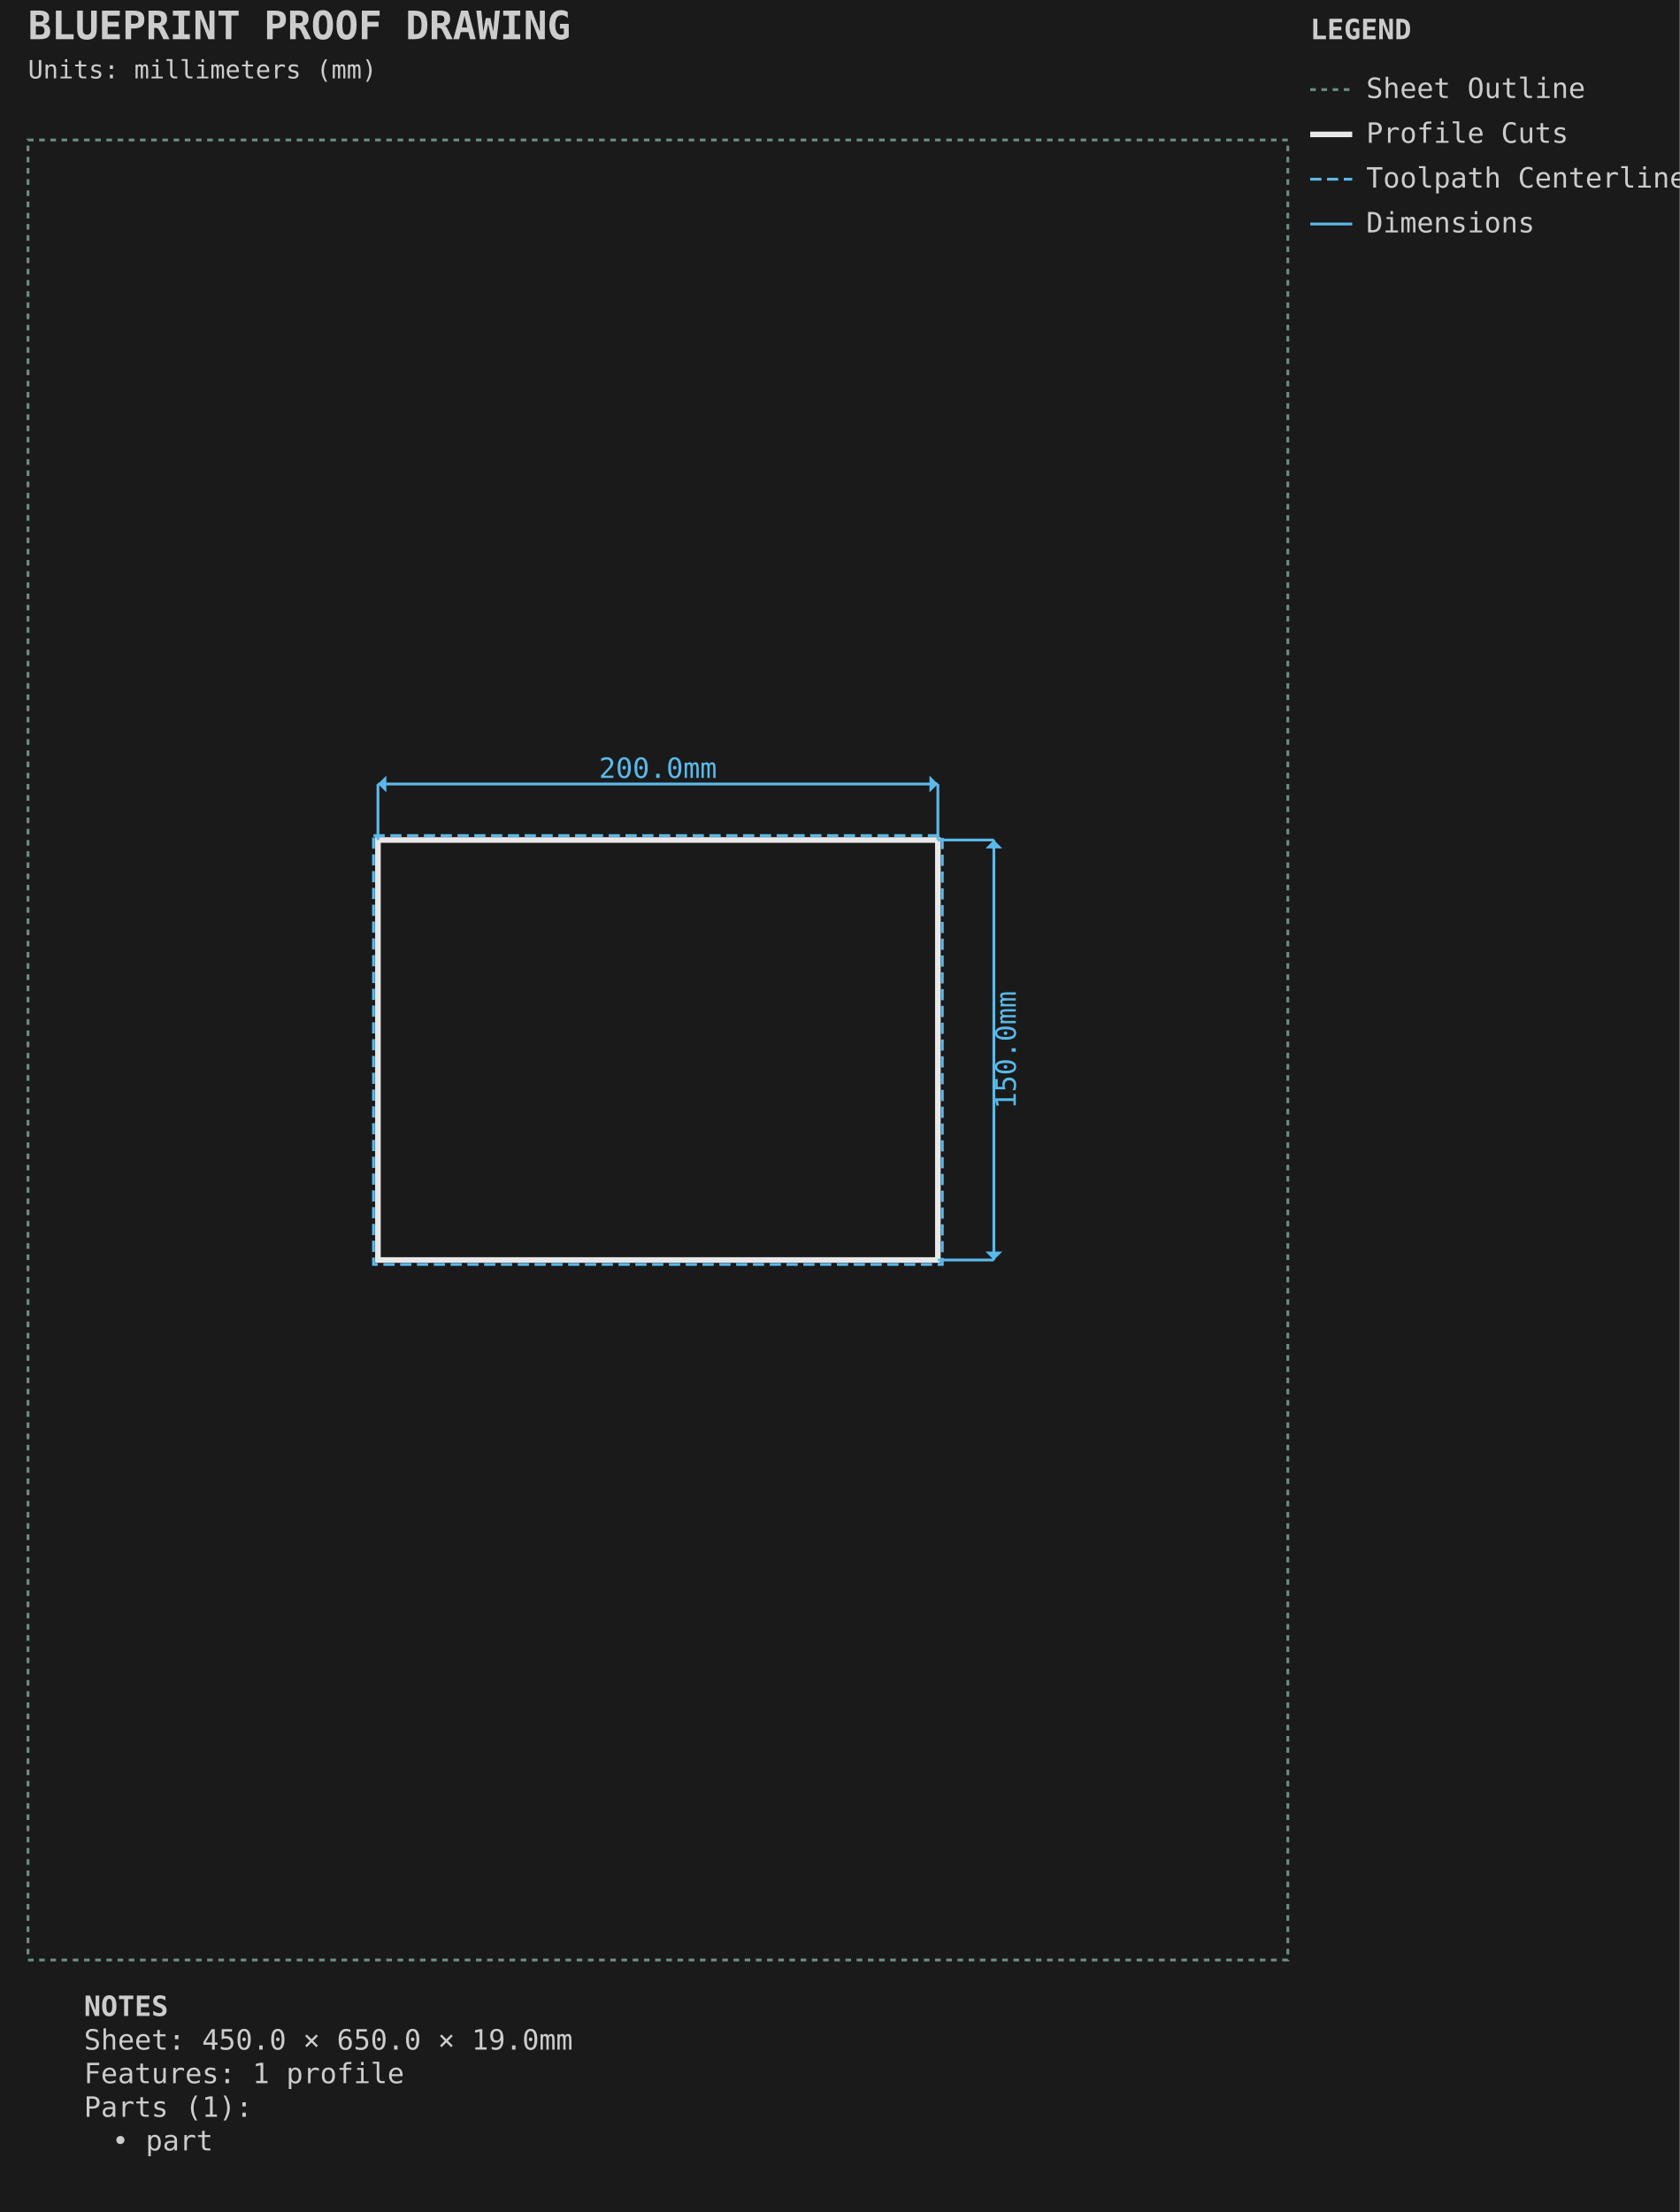
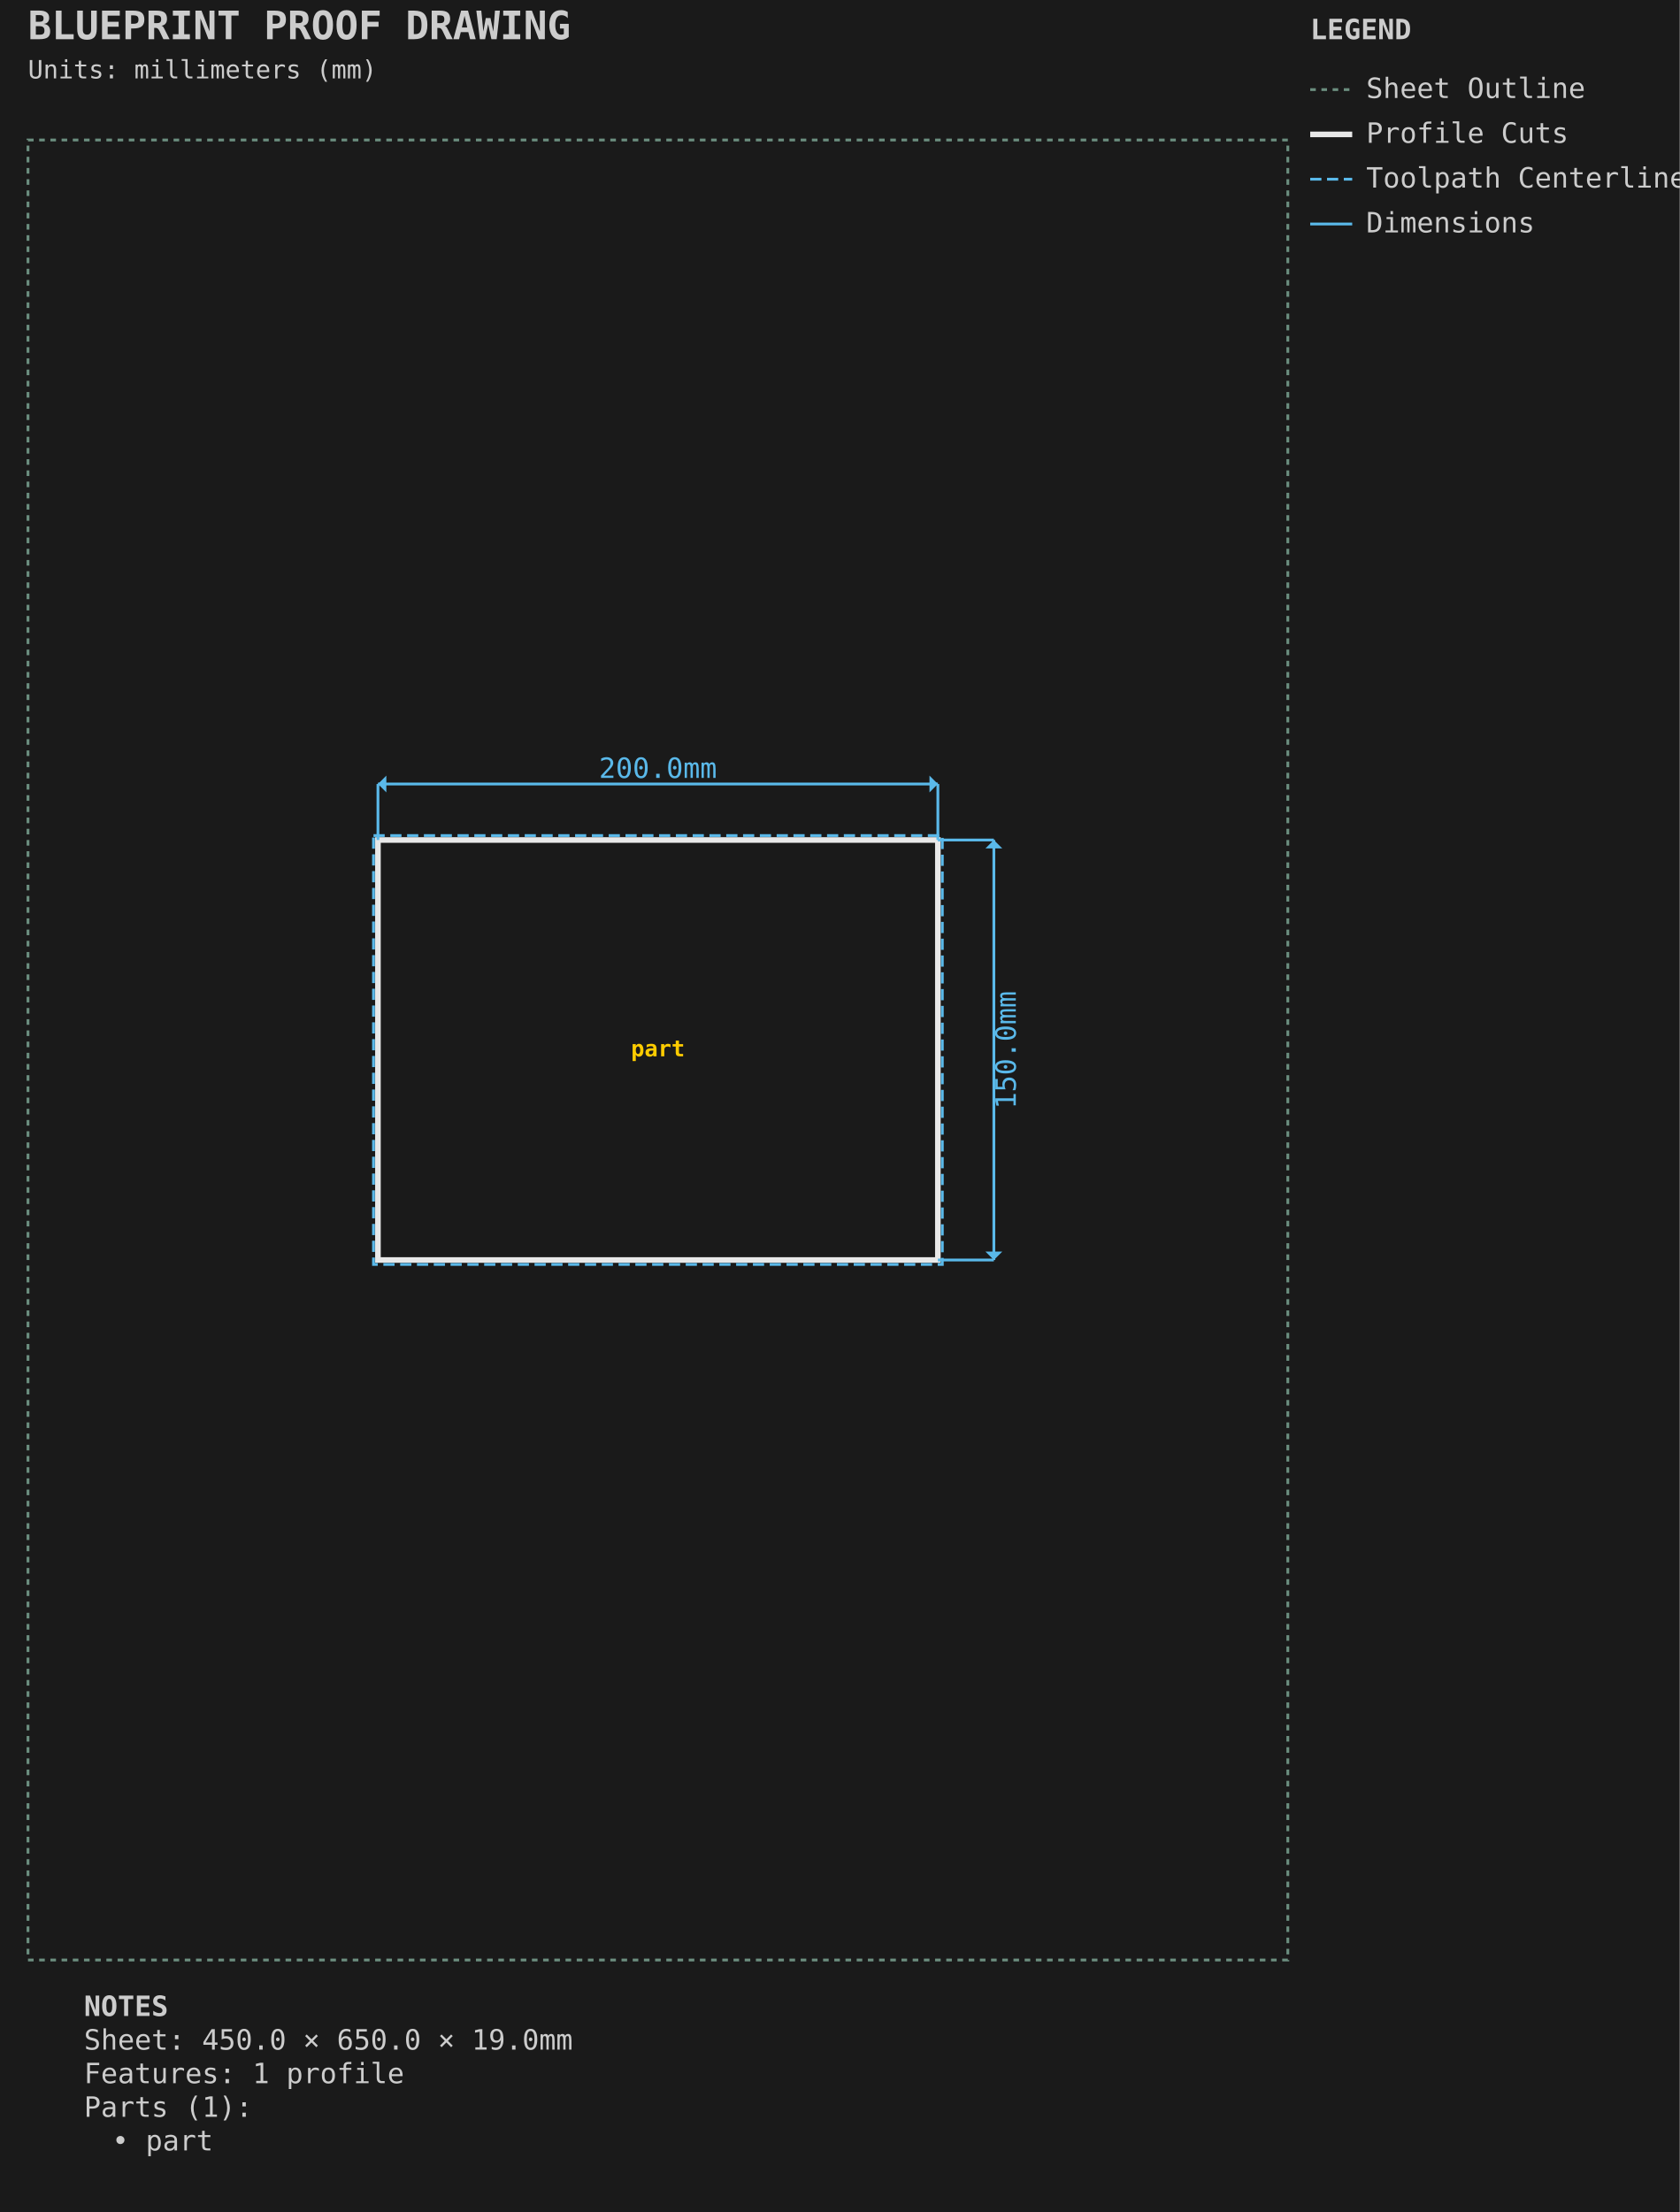
<svg xmlns="http://www.w3.org/2000/svg" viewBox="-10.000 -50.000 600.000 790.000" width="600.0mm" height="790.0mm">
  <style>.default { stroke: #e8e8e8; fill: none; stroke-width: 1; }
.sheet-outline { stroke: #6b8e7f; fill: none; stroke-width: 1; stroke-dasharray: 2,2; }
.profile { stroke: #e8e8e8; fill: none; stroke-width: 2; }
.pocket { stroke: #6496c8; fill: #6496c8; fill-opacity: 0.2; stroke-width: 1.5; }
.hole { stroke: #e8e8e8; fill: none; stroke-width: 1.5; }
.engrave { stroke: #888888; fill: none; stroke-width: 0.25; }
.waste { stroke: #ff9500; fill: none; stroke-width: 2; stroke-dasharray: 8,4; }
.toolpath { stroke: #5ab9ea; fill: none; stroke-width: 1; stroke-dasharray: 4,2; }
.dimension { stroke: #5ab9ea; fill: none; stroke-width: 1; }
.dimension-text { fill: #5ab9ea; font-family: monospace; font-size: 10px; }
.construction { stroke: #6b8e7f; fill: none; stroke-width: 0.5; stroke-dasharray: 2,2; }
.label { fill: #ffcc00; font-family: monospace; font-size: 8px; font-weight: bold; }
.notes { fill: #cccccc; font-family: monospace; font-size: 10px; }
.envelope { stroke: #ff6b6b; fill: none; stroke-width: 2; }
.wasteboard { stroke: #4ecdc4; fill: #4ecdc4; fill-opacity: 0.1; stroke-width: 1.5; }
.effective-envelope { stroke: #ffd93d; fill: none; stroke-width: 1; stroke-dasharray: 4,2; }
.origin { stroke: #ff6b6b; fill: #ff6b6b; stroke-width: 1; }
.centerline { stroke: #6b8e7f; fill: none; stroke-width: 0.5; stroke-dasharray: 8,4; }
.margin-zone { fill: #6b8e7f; fill-opacity: 0.15; }
.legend { fill: #cccccc; font-family: monospace; font-size: 10px; }
.title { fill: #cccccc; font-family: monospace; font-size: 14px; font-weight: bold; }
.section-label { fill: #5ab9ea; font-family: monospace; font-size: 9px; font-weight: bold; }
.callout-box { stroke: #5ab9ea; fill: none; stroke-width: 1; }
.callout-detail { stroke: #e8e8e8; fill: none; stroke-width: 1.5; }
.beam-assembly { stroke: #e8e8e8; fill: none; stroke-width: 1; }
.beam-layer { stroke: #6496c8; fill: #6496c8; fill-opacity: 0.15; stroke-width: 1; }
.beam-splice { stroke: #ff9500; fill: none; stroke-width: 1.5; stroke-dasharray: 4,2; }</style>
  <rect x="-10.0" y="-50.0" width="600.0" height="790.0" fill="#1a1a1a" />
  <g id="SHEET_OUTLINE" class="sheet-outline">
    <rect x="0.000" y="0.000" width="450.000" height="650.000" stroke="#6b8e7f" fill="none" stroke-width="1" stroke-dasharray="2,2" id="sheet_boundary" />
  </g>
  <g id="PROFILE_CUTS" class="profile-cuts">
    <rect x="125.000" y="250.000" width="200.000" height="150.000" stroke="#e8e8e8" fill="none" stroke-width="2" id="part" />
  </g>
  <g id="PROFILE_TOOLPATHS" class="profile-toolpaths">
    <rect x="123.412" y="248.413" width="203.175" height="153.175" stroke="#5ab9ea" fill="none" stroke-width="1" stroke-dasharray="4,2" id="part_toolpath" />
  </g>
+   <g id="LABELS" class="labels">
+     <text x="225.000" y="325.000" text-anchor="middle" dominant-baseline="middle" fill="#ffcc00" font-family="monospace" font-size="8px" font-weight="bold" id="part_label">part</text>
+   </g>
  <g id="DIMENSIONS" class="dimensions">
    <line x1="125.0" y1="250.0" x2="125.0" y2="230.0" stroke="#5ab9ea" stroke-width="1" />
    <line x1="325.0" y1="250.0" x2="325.0" y2="230.0" stroke="#5ab9ea" stroke-width="1" />
    <line x1="125.0" y1="230.0" x2="325.0" y2="230.0" stroke="#5ab9ea" stroke-width="1" />
    <polygon points="125.0,230.0 128.0,227.0 128.0,233.0" fill="#5ab9ea" />
    <polygon points="325.0,230.0 322.0,227.0 322.0,233.0" fill="#5ab9ea" />
    <text x="225.0" y="225.0" text-anchor="middle" dominant-baseline="middle" fill="#5ab9ea" font-family="monospace" font-size="10px">200.0mm</text>
    <line x1="325.0" y1="250.0" x2="345.0" y2="250.0" stroke="#5ab9ea" stroke-width="1" />
    <line x1="325.0" y1="400.0" x2="345.0" y2="400.0" stroke="#5ab9ea" stroke-width="1" />
    <line x1="345.0" y1="250.0" x2="345.0" y2="400.0" stroke="#5ab9ea" stroke-width="1" />
    <polygon points="345.0,250.0 342.0,253.0 348.0,253.0" fill="#5ab9ea" />
    <polygon points="345.0,400.0 342.0,397.0 348.0,397.0" fill="#5ab9ea" />
    <text x="350.0" y="325.0" text-anchor="middle" dominant-baseline="middle" transform="rotate(-90 350.0 325.0)" fill="#5ab9ea" font-family="monospace" font-size="10px">150.0mm</text>
  </g>
  <g id="TITLE_BLOCK" class="title-block">
    <text x="0.0" y="-36.0" fill="#cccccc" font-family="monospace" font-size="14px" font-weight="bold">BLUEPRINT PROOF DRAWING</text>
    <text x="0.0" y="-22.0" fill="#cccccc" font-family="monospace" font-size="9px">Units: millimeters (mm)</text>
  </g>
  <g id="LEGEND" class="legend">
    <text x="458.0" y="-36.0" fill="#cccccc" font-family="monospace" font-size="10px" font-weight="bold">LEGEND</text>
    <line x1="458.0" y1="-18.0" x2="473.0" y2="-18.0" stroke="#6b8e7f" stroke-width="1" stroke-dasharray="2,2" />
    <text x="478.0" y="-15.0" fill="#cccccc" font-family="monospace" font-size="10px">Sheet Outline</text>
    <line x1="458.0" y1="-2.0" x2="473.0" y2="-2.0" stroke="#e8e8e8" stroke-width="2" />
    <text x="478.0" y="1.0" fill="#cccccc" font-family="monospace" font-size="10px">Profile Cuts</text>
    <line x1="458.0" y1="14.0" x2="473.0" y2="14.0" stroke="#5ab9ea" stroke-width="1" stroke-dasharray="4,2" />
    <text x="478.0" y="17.0" fill="#cccccc" font-family="monospace" font-size="10px">Toolpath Centerline</text>
    <line x1="458.0" y1="30.0" x2="473.0" y2="30.0" stroke="#5ab9ea" stroke-width="1" />
    <text x="478.0" y="33.0" fill="#cccccc" font-family="monospace" font-size="10px">Dimensions</text>
  </g>
  <g id="NOTES" class="notes">
    <text x="20" y="670.0" fill="#cccccc" font-family="monospace" font-size="10px" font-weight="bold">NOTES</text>
    <text x="20" y="682.0" fill="#cccccc" font-family="monospace" font-size="10px">Sheet: 450.0 × 650.0 × 19.0mm</text>
    <text x="20" y="694.0" fill="#cccccc" font-family="monospace" font-size="10px">Features: 1 profile</text>
    <text x="20" y="706.0" fill="#cccccc" font-family="monospace" font-size="10px">Parts (1):</text>
    <text x="30" y="718.0" fill="#cccccc" font-family="monospace" font-size="10px">• part</text>
  </g>
</svg>
